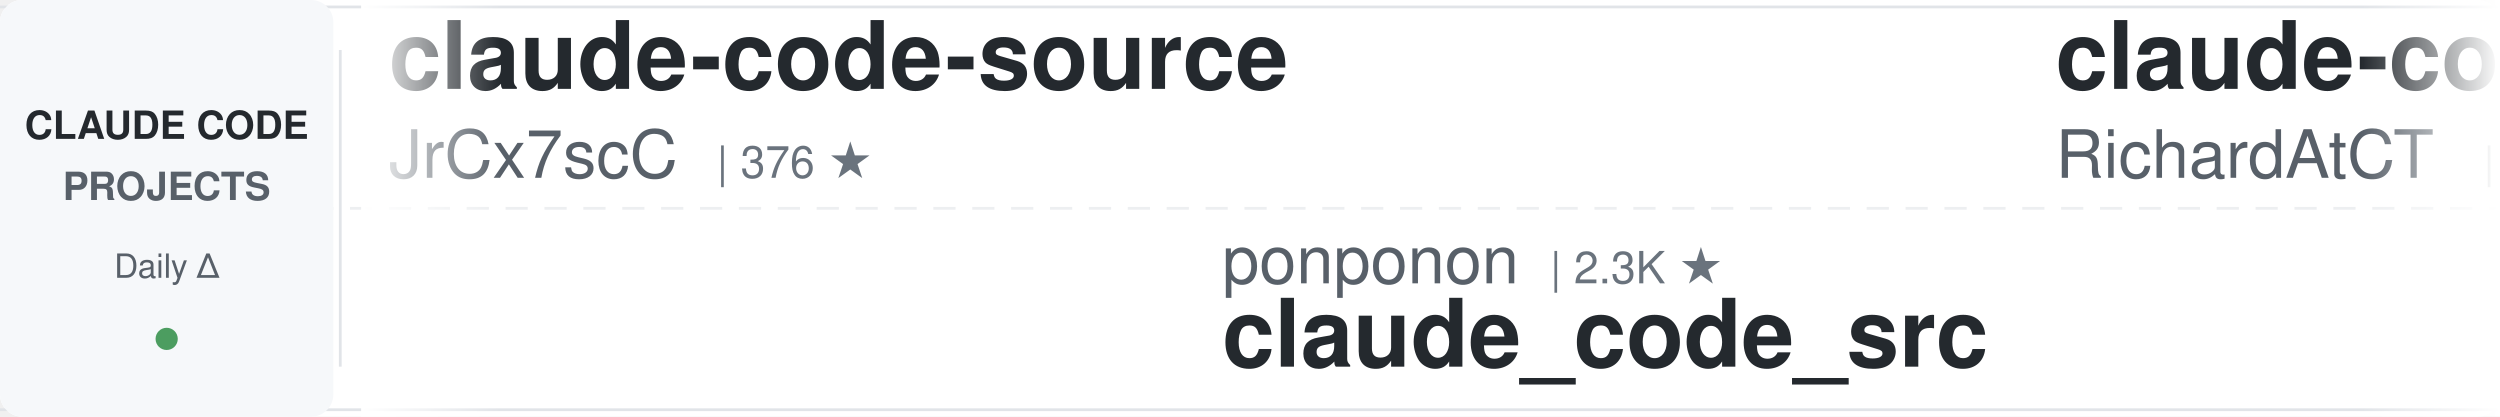
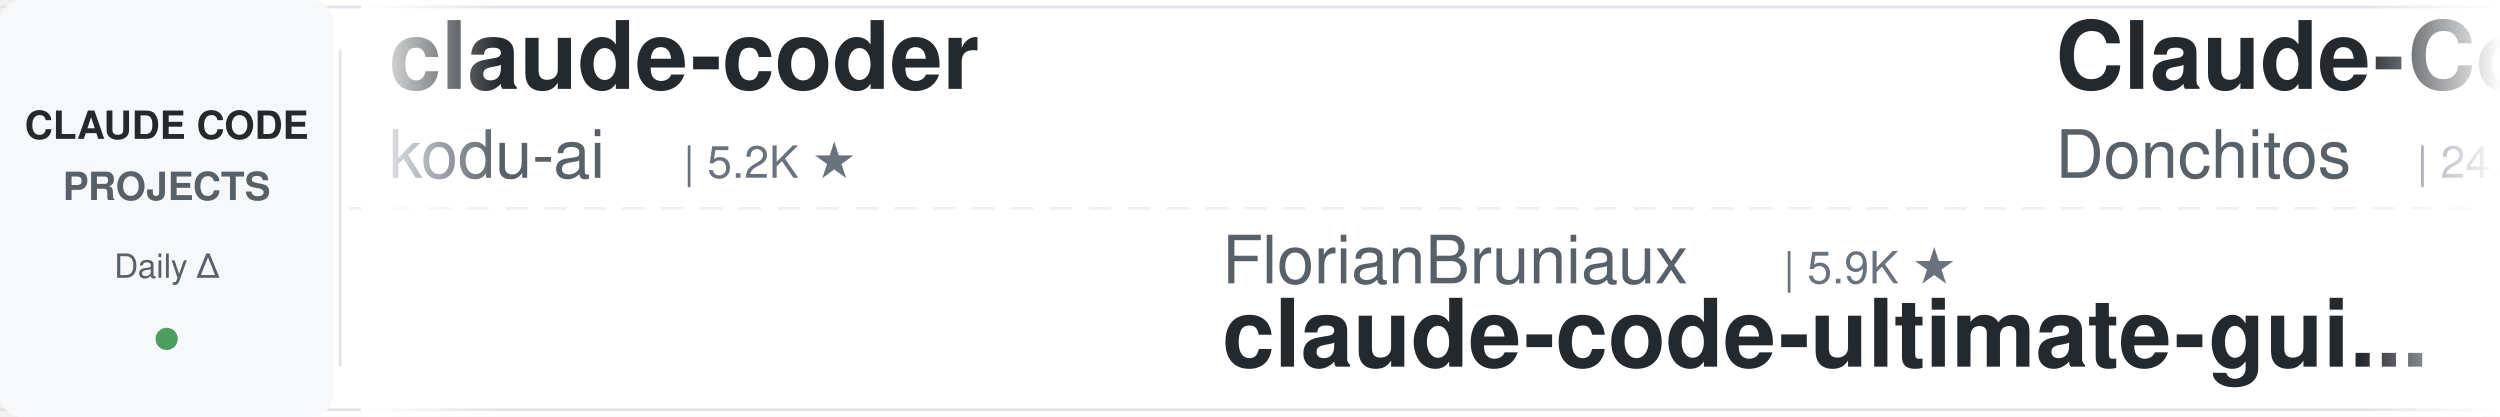
<svg xmlns="http://www.w3.org/2000/svg" width="900" height="150">
  <defs>
    <linearGradient id="leftFade" x1="0%" y1="0%" x2="100%" y2="0%">
      <stop offset="0%" style="stop-color:#ffffff;stop-opacity:1" />
      <stop offset="100%" style="stop-color:#ffffff;stop-opacity:0" />
    </linearGradient>
    <linearGradient id="rightFade" x1="0%" y1="0%" x2="100%" y2="0%">
      <stop offset="0%" style="stop-color:#ffffff;stop-opacity:0" />
      <stop offset="100%" style="stop-color:#ffffff;stop-opacity:1" />
    </linearGradient>
  </defs>
  <rect width="900" height="150" fill="#ffffff" rx="8" />
  <rect x="0" y="2" width="900" height="1" fill="#e1e4e8" />
  <rect x="0" y="147" width="900" height="1" fill="#e1e4e8" />
  <line x1="0" y1="75" x2="900" y2="75" stroke="#e1e4e8" stroke-width="1" stroke-dasharray="8 6" opacity="0.6" />
  <rect x="0" y="0" width="120" height="150" fill="#f6f8fa" rx="8" />
  <text x="60" y="50" font-family="-apple-system, BlinkMacSystemFont, 'Segoe UI', Helvetica, Arial, sans-serif" font-size="14" font-weight="600" fill="#24292e" text-anchor="middle">CLAUDE CODE</text>
  <text x="60" y="72" font-family="-apple-system, BlinkMacSystemFont, 'Segoe UI', Helvetica, Arial, sans-serif" font-size="14" font-weight="600" fill="#586069" text-anchor="middle">PROJECTS</text>
  <text x="60" y="100" font-family="-apple-system, BlinkMacSystemFont, 'Segoe UI', Helvetica, Arial, sans-serif" font-size="12" font-weight="500" fill="#586069" text-anchor="middle">Daily Δ</text>
  <circle cx="60" cy="122" r="4" fill="#22863a" opacity="0.8" />
  <rect x="122" y="18" width="1" height="114" fill="#e1e4e8" />
  <clipPath id="tickerClip">
    <rect x="130" y="0" width="770" height="150" />
  </clipPath>
  <g clip-path="url(#tickerClip)">
    <g id="tickerItems">
      <animateTransform attributeName="transform" attributeType="XML" type="translate" from="0 0" to="-3000 0" dur="54s" repeatCount="indefinite" />
      <g transform="translate(0, 0)">
-         <text x="140" y="32" font-family="-apple-system, BlinkMacSystemFont, 'Segoe UI', Helvetica, Arial, sans-serif" font-size="34" font-weight="600" fill="#24292e">claude-code-source</text>
-         <text x="140" y="64" font-family="-apple-system, BlinkMacSystemFont, 'Segoe UI', Helvetica, Arial, sans-serif" font-size="24" font-weight="400" fill="#586069">JrCx7scC</text>
-         <text x="258" y="64" font-family="-apple-system, BlinkMacSystemFont, 'Segoe UI', Helvetica, Arial, sans-serif" font-size="16" font-weight="500" fill="#6a737d">| 376 ★</text>
+         <text x="140" y="32" font-family="-apple-system, BlinkMacSystemFont, 'Segoe UI', Helvetica, Arial, sans-serif" font-size="34" font-weight="600" fill="#24292e">claude-coder</text>
+         <text x="140" y="64" font-family="-apple-system, BlinkMacSystemFont, 'Segoe UI', Helvetica, Arial, sans-serif" font-size="24" font-weight="400" fill="#586069">kodu-ai</text>
+         <text x="246" y="64" font-family="-apple-system, BlinkMacSystemFont, 'Segoe UI', Helvetica, Arial, sans-serif" font-size="16" font-weight="500" fill="#6a737d">| 5.2K ★</text>
      </g>
      <g transform="translate(300, 0)">
+         <text x="140" y="102" font-family="-apple-system, BlinkMacSystemFont, 'Segoe UI', Helvetica, Arial, sans-serif" font-size="24" font-weight="400" fill="#586069">FlorianBruniaux</text>
+         <text x="342" y="102" font-family="-apple-system, BlinkMacSystemFont, 'Segoe UI', Helvetica, Arial, sans-serif" font-size="16" font-weight="500" fill="#6a737d">| 5.9K ★</text>
+         <text x="140" y="132" font-family="-apple-system, BlinkMacSystemFont, 'Segoe UI', Helvetica, Arial, sans-serif" font-size="34" font-weight="600" fill="#24292e">claude-code-ultimate-gui...</text>
+       </g>
+       <g transform="translate(600, 0)">
+         <text x="140" y="32" font-family="-apple-system, BlinkMacSystemFont, 'Segoe UI', Helvetica, Arial, sans-serif" font-size="34" font-weight="600" fill="#24292e">Claude-Code-Game-Studios</text>
+         <text x="140" y="64" font-family="-apple-system, BlinkMacSystemFont, 'Segoe UI', Helvetica, Arial, sans-serif" font-size="24" font-weight="400" fill="#586069">Donchitos</text>
+         <text x="270" y="64" font-family="-apple-system, BlinkMacSystemFont, 'Segoe UI', Helvetica, Arial, sans-serif" font-size="16" font-weight="500" fill="#6a737d">| 24.8K ★</text>
+       </g>
+       <g transform="translate(900, 0)">
        <text x="140" y="102" font-family="-apple-system, BlinkMacSystemFont, 'Segoe UI', Helvetica, Arial, sans-serif" font-size="24" font-weight="400" fill="#586069">ponponon</text>
        <text x="258" y="102" font-family="-apple-system, BlinkMacSystemFont, 'Segoe UI', Helvetica, Arial, sans-serif" font-size="16" font-weight="500" fill="#6a737d">| 2.3K ★</text>
        <text x="140" y="132" font-family="-apple-system, BlinkMacSystemFont, 'Segoe UI', Helvetica, Arial, sans-serif" font-size="34" font-weight="600" fill="#24292e">claude_code_src</text>
      </g>
-       <g transform="translate(600, 0)">
-         <text x="140" y="32" font-family="-apple-system, BlinkMacSystemFont, 'Segoe UI', Helvetica, Arial, sans-serif" font-size="34" font-weight="600" fill="#24292e">claude-code-telegram</text>
-         <text x="140" y="64" font-family="-apple-system, BlinkMacSystemFont, 'Segoe UI', Helvetica, Arial, sans-serif" font-size="24" font-weight="400" fill="#586069">RichardAtCT</text>
-         <text x="294" y="64" font-family="-apple-system, BlinkMacSystemFont, 'Segoe UI', Helvetica, Arial, sans-serif" font-size="16" font-weight="500" fill="#6a737d">| 2.8K ★</text>
-       </g>
-       <g transform="translate(900, 0)">
-         <text x="140" y="102" font-family="-apple-system, BlinkMacSystemFont, 'Segoe UI', Helvetica, Arial, sans-serif" font-size="24" font-weight="400" fill="#586069">davila7</text>
-         <text x="246" y="102" font-family="-apple-system, BlinkMacSystemFont, 'Segoe UI', Helvetica, Arial, sans-serif" font-size="16" font-weight="500" fill="#6a737d">| 30.5K ★</text>
-         <text x="140" y="132" font-family="-apple-system, BlinkMacSystemFont, 'Segoe UI', Helvetica, Arial, sans-serif" font-size="34" font-weight="600" fill="#24292e">claude-code-templates</text>
-       </g>
      <g transform="translate(1200, 0)">
-         <text x="140" y="32" font-family="-apple-system, BlinkMacSystemFont, 'Segoe UI', Helvetica, Arial, sans-serif" font-size="34" font-weight="600" fill="#24292e">claude-code-source</text>
-         <text x="140" y="64" font-family="-apple-system, BlinkMacSystemFont, 'Segoe UI', Helvetica, Arial, sans-serif" font-size="24" font-weight="400" fill="#586069">AprilNEA</text>
-         <text x="258" y="64" font-family="-apple-system, BlinkMacSystemFont, 'Segoe UI', Helvetica, Arial, sans-serif" font-size="16" font-weight="500" fill="#6a737d">| 392 ★</text>
+         <text x="140" y="32" font-family="-apple-system, BlinkMacSystemFont, 'Segoe UI', Helvetica, Arial, sans-serif" font-size="34" font-weight="600" fill="#24292e">claude-code-prompts</text>
+         <text x="140" y="64" font-family="-apple-system, BlinkMacSystemFont, 'Segoe UI', Helvetica, Arial, sans-serif" font-size="24" font-weight="400" fill="#586069">repowise-dev</text>
+         <text x="306" y="64" font-family="-apple-system, BlinkMacSystemFont, 'Segoe UI', Helvetica, Arial, sans-serif" font-size="16" font-weight="500" fill="#6a737d">| 1.2K ★</text>
      </g>
      <g transform="translate(1500, 0)">
-         <text x="140" y="102" font-family="-apple-system, BlinkMacSystemFont, 'Segoe UI', Helvetica, Arial, sans-serif" font-size="24" font-weight="400" fill="#586069">Alishahryar1</text>
-         <text x="306" y="102" font-family="-apple-system, BlinkMacSystemFont, 'Segoe UI', Helvetica, Arial, sans-serif" font-size="16" font-weight="500" fill="#6a737d">| 53.3K ★</text>
-         <text x="140" y="132" font-family="-apple-system, BlinkMacSystemFont, 'Segoe UI', Helvetica, Arial, sans-serif" font-size="34" font-weight="600" fill="#24292e">free-claude-code</text>
+         <text x="140" y="102" font-family="-apple-system, BlinkMacSystemFont, 'Segoe UI', Helvetica, Arial, sans-serif" font-size="24" font-weight="400" fill="#586069">xu-xiang</text>
+         <text x="258" y="102" font-family="-apple-system, BlinkMacSystemFont, 'Segoe UI', Helvetica, Arial, sans-serif" font-size="16" font-weight="500" fill="#6a737d">| 1.9K ★</text>
+         <text x="140" y="132" font-family="-apple-system, BlinkMacSystemFont, 'Segoe UI', Helvetica, Arial, sans-serif" font-size="34" font-weight="600" fill="#24292e">everything-claude-code-z...</text>
      </g>
      <g transform="translate(1800, 0)">
-         <text x="140" y="32" font-family="-apple-system, BlinkMacSystemFont, 'Segoe UI', Helvetica, Arial, sans-serif" font-size="34" font-weight="600" fill="#24292e">claude-code-system-promp...</text>
-         <text x="140" y="64" font-family="-apple-system, BlinkMacSystemFont, 'Segoe UI', Helvetica, Arial, sans-serif" font-size="24" font-weight="400" fill="#586069">Piebald-AI</text>
-         <text x="282" y="64" font-family="-apple-system, BlinkMacSystemFont, 'Segoe UI', Helvetica, Arial, sans-serif" font-size="16" font-weight="500" fill="#6a737d">| 12.6K ★</text>
+         <text x="140" y="32" font-family="-apple-system, BlinkMacSystemFont, 'Segoe UI', Helvetica, Arial, sans-serif" font-size="34" font-weight="600" fill="#24292e">Claude-Code-Usage-Monito...</text>
+         <text x="140" y="64" font-family="-apple-system, BlinkMacSystemFont, 'Segoe UI', Helvetica, Arial, sans-serif" font-size="24" font-weight="400" fill="#586069">Maciek-roboblog</text>
+         <text x="342" y="64" font-family="-apple-system, BlinkMacSystemFont, 'Segoe UI', Helvetica, Arial, sans-serif" font-size="16" font-weight="500" fill="#6a737d">| 8.7K ★</text>
      </g>
      <g transform="translate(2100, 0)">
-         <text x="140" y="102" font-family="-apple-system, BlinkMacSystemFont, 'Segoe UI', Helvetica, Arial, sans-serif" font-size="24" font-weight="400" fill="#586069">affaan-m</text>
-         <text x="258" y="102" font-family="-apple-system, BlinkMacSystemFont, 'Segoe UI', Helvetica, Arial, sans-serif" font-size="16" font-weight="500" fill="#6a737d">| 249.1K ★</text>
-         <text x="140" y="132" font-family="-apple-system, BlinkMacSystemFont, 'Segoe UI', Helvetica, Arial, sans-serif" font-size="34" font-weight="600" fill="#24292e">ECC</text>
+         <text x="140" y="102" font-family="-apple-system, BlinkMacSystemFont, 'Segoe UI', Helvetica, Arial, sans-serif" font-size="24" font-weight="400" fill="#586069">https-deeplearning-ai</text>
+         <text x="414" y="102" font-family="-apple-system, BlinkMacSystemFont, 'Segoe UI', Helvetica, Arial, sans-serif" font-size="16" font-weight="500" fill="#6a737d">| 545 ★</text>
+         <text x="140" y="132" font-family="-apple-system, BlinkMacSystemFont, 'Segoe UI', Helvetica, Arial, sans-serif" font-size="34" font-weight="600" fill="#24292e">sc-claude-code-files</text>
      </g>
      <g transform="translate(2400, 0)">
-         <text x="140" y="32" font-family="-apple-system, BlinkMacSystemFont, 'Segoe UI', Helvetica, Arial, sans-serif" font-size="34" font-weight="600" fill="#24292e">pi-vs-claude-code</text>
-         <text x="140" y="64" font-family="-apple-system, BlinkMacSystemFont, 'Segoe UI', Helvetica, Arial, sans-serif" font-size="24" font-weight="400" fill="#586069">disler</text>
-         <text x="234" y="64" font-family="-apple-system, BlinkMacSystemFont, 'Segoe UI', Helvetica, Arial, sans-serif" font-size="16" font-weight="500" fill="#6a737d">| 1.7K ★</text>
+         <text x="140" y="32" font-family="-apple-system, BlinkMacSystemFont, 'Segoe UI', Helvetica, Arial, sans-serif" font-size="34" font-weight="600" fill="#24292e">free-claude-code</text>
+         <text x="140" y="64" font-family="-apple-system, BlinkMacSystemFont, 'Segoe UI', Helvetica, Arial, sans-serif" font-size="24" font-weight="400" fill="#586069">Alishahryar1</text>
+         <text x="306" y="64" font-family="-apple-system, BlinkMacSystemFont, 'Segoe UI', Helvetica, Arial, sans-serif" font-size="16" font-weight="500" fill="#6a737d">| 53.3K ★</text>
      </g>
      <g transform="translate(2700, 0)">
-         <text x="140" y="102" font-family="-apple-system, BlinkMacSystemFont, 'Segoe UI', Helvetica, Arial, sans-serif" font-size="24" font-weight="400" fill="#586069">WorldFlowAI</text>
-         <text x="294" y="102" font-family="-apple-system, BlinkMacSystemFont, 'Segoe UI', Helvetica, Arial, sans-serif" font-size="16" font-weight="500" fill="#6a737d">| 2.2K ★</text>
-         <text x="140" y="132" font-family="-apple-system, BlinkMacSystemFont, 'Segoe UI', Helvetica, Arial, sans-serif" font-size="34" font-weight="600" fill="#24292e">everything-claude-code</text>
+         <text x="140" y="102" font-family="-apple-system, BlinkMacSystemFont, 'Segoe UI', Helvetica, Arial, sans-serif" font-size="24" font-weight="400" fill="#586069">Piebald-AI</text>
+         <text x="282" y="102" font-family="-apple-system, BlinkMacSystemFont, 'Segoe UI', Helvetica, Arial, sans-serif" font-size="16" font-weight="500" fill="#6a737d">| 12.6K ★</text>
+         <text x="140" y="132" font-family="-apple-system, BlinkMacSystemFont, 'Segoe UI', Helvetica, Arial, sans-serif" font-size="34" font-weight="600" fill="#24292e">claude-code-system-promp...</text>
      </g>
      <g transform="translate(3000, 0)">
-         <text x="140" y="32" font-family="-apple-system, BlinkMacSystemFont, 'Segoe UI', Helvetica, Arial, sans-serif" font-size="34" font-weight="600" fill="#24292e">claude-code-source</text>
-         <text x="140" y="64" font-family="-apple-system, BlinkMacSystemFont, 'Segoe UI', Helvetica, Arial, sans-serif" font-size="24" font-weight="400" fill="#586069">JrCx7scC</text>
-         <text x="258" y="64" font-family="-apple-system, BlinkMacSystemFont, 'Segoe UI', Helvetica, Arial, sans-serif" font-size="16" font-weight="500" fill="#6a737d">| 376 ★</text>
+         <text x="140" y="32" font-family="-apple-system, BlinkMacSystemFont, 'Segoe UI', Helvetica, Arial, sans-serif" font-size="34" font-weight="600" fill="#24292e">claude-coder</text>
+         <text x="140" y="64" font-family="-apple-system, BlinkMacSystemFont, 'Segoe UI', Helvetica, Arial, sans-serif" font-size="24" font-weight="400" fill="#586069">kodu-ai</text>
+         <text x="246" y="64" font-family="-apple-system, BlinkMacSystemFont, 'Segoe UI', Helvetica, Arial, sans-serif" font-size="16" font-weight="500" fill="#6a737d">| 5.2K ★</text>
      </g>
      <g transform="translate(3300, 0)">
+         <text x="140" y="102" font-family="-apple-system, BlinkMacSystemFont, 'Segoe UI', Helvetica, Arial, sans-serif" font-size="24" font-weight="400" fill="#586069">FlorianBruniaux</text>
+         <text x="342" y="102" font-family="-apple-system, BlinkMacSystemFont, 'Segoe UI', Helvetica, Arial, sans-serif" font-size="16" font-weight="500" fill="#6a737d">| 5.9K ★</text>
+         <text x="140" y="132" font-family="-apple-system, BlinkMacSystemFont, 'Segoe UI', Helvetica, Arial, sans-serif" font-size="34" font-weight="600" fill="#24292e">claude-code-ultimate-gui...</text>
+       </g>
+       <g transform="translate(3600, 0)">
+         <text x="140" y="32" font-family="-apple-system, BlinkMacSystemFont, 'Segoe UI', Helvetica, Arial, sans-serif" font-size="34" font-weight="600" fill="#24292e">Claude-Code-Game-Studios</text>
+         <text x="140" y="64" font-family="-apple-system, BlinkMacSystemFont, 'Segoe UI', Helvetica, Arial, sans-serif" font-size="24" font-weight="400" fill="#586069">Donchitos</text>
+         <text x="270" y="64" font-family="-apple-system, BlinkMacSystemFont, 'Segoe UI', Helvetica, Arial, sans-serif" font-size="16" font-weight="500" fill="#6a737d">| 24.8K ★</text>
+       </g>
+       <g transform="translate(3900, 0)">
        <text x="140" y="102" font-family="-apple-system, BlinkMacSystemFont, 'Segoe UI', Helvetica, Arial, sans-serif" font-size="24" font-weight="400" fill="#586069">ponponon</text>
        <text x="258" y="102" font-family="-apple-system, BlinkMacSystemFont, 'Segoe UI', Helvetica, Arial, sans-serif" font-size="16" font-weight="500" fill="#6a737d">| 2.3K ★</text>
        <text x="140" y="132" font-family="-apple-system, BlinkMacSystemFont, 'Segoe UI', Helvetica, Arial, sans-serif" font-size="34" font-weight="600" fill="#24292e">claude_code_src</text>
-       </g>
-       <g transform="translate(3600, 0)">
-         <text x="140" y="32" font-family="-apple-system, BlinkMacSystemFont, 'Segoe UI', Helvetica, Arial, sans-serif" font-size="34" font-weight="600" fill="#24292e">claude-code-telegram</text>
-         <text x="140" y="64" font-family="-apple-system, BlinkMacSystemFont, 'Segoe UI', Helvetica, Arial, sans-serif" font-size="24" font-weight="400" fill="#586069">RichardAtCT</text>
-         <text x="294" y="64" font-family="-apple-system, BlinkMacSystemFont, 'Segoe UI', Helvetica, Arial, sans-serif" font-size="16" font-weight="500" fill="#6a737d">| 2.8K ★</text>
-       </g>
-       <g transform="translate(3900, 0)">
-         <text x="140" y="102" font-family="-apple-system, BlinkMacSystemFont, 'Segoe UI', Helvetica, Arial, sans-serif" font-size="24" font-weight="400" fill="#586069">davila7</text>
-         <text x="246" y="102" font-family="-apple-system, BlinkMacSystemFont, 'Segoe UI', Helvetica, Arial, sans-serif" font-size="16" font-weight="500" fill="#6a737d">| 30.5K ★</text>
-         <text x="140" y="132" font-family="-apple-system, BlinkMacSystemFont, 'Segoe UI', Helvetica, Arial, sans-serif" font-size="34" font-weight="600" fill="#24292e">claude-code-templates</text>
      </g>
    </g>
  </g>
  <rect x="130" y="0" width="50" height="150" fill="url(#leftFade)" />
  <rect x="850" y="0" width="50" height="150" fill="url(#rightFade)" />
</svg>
